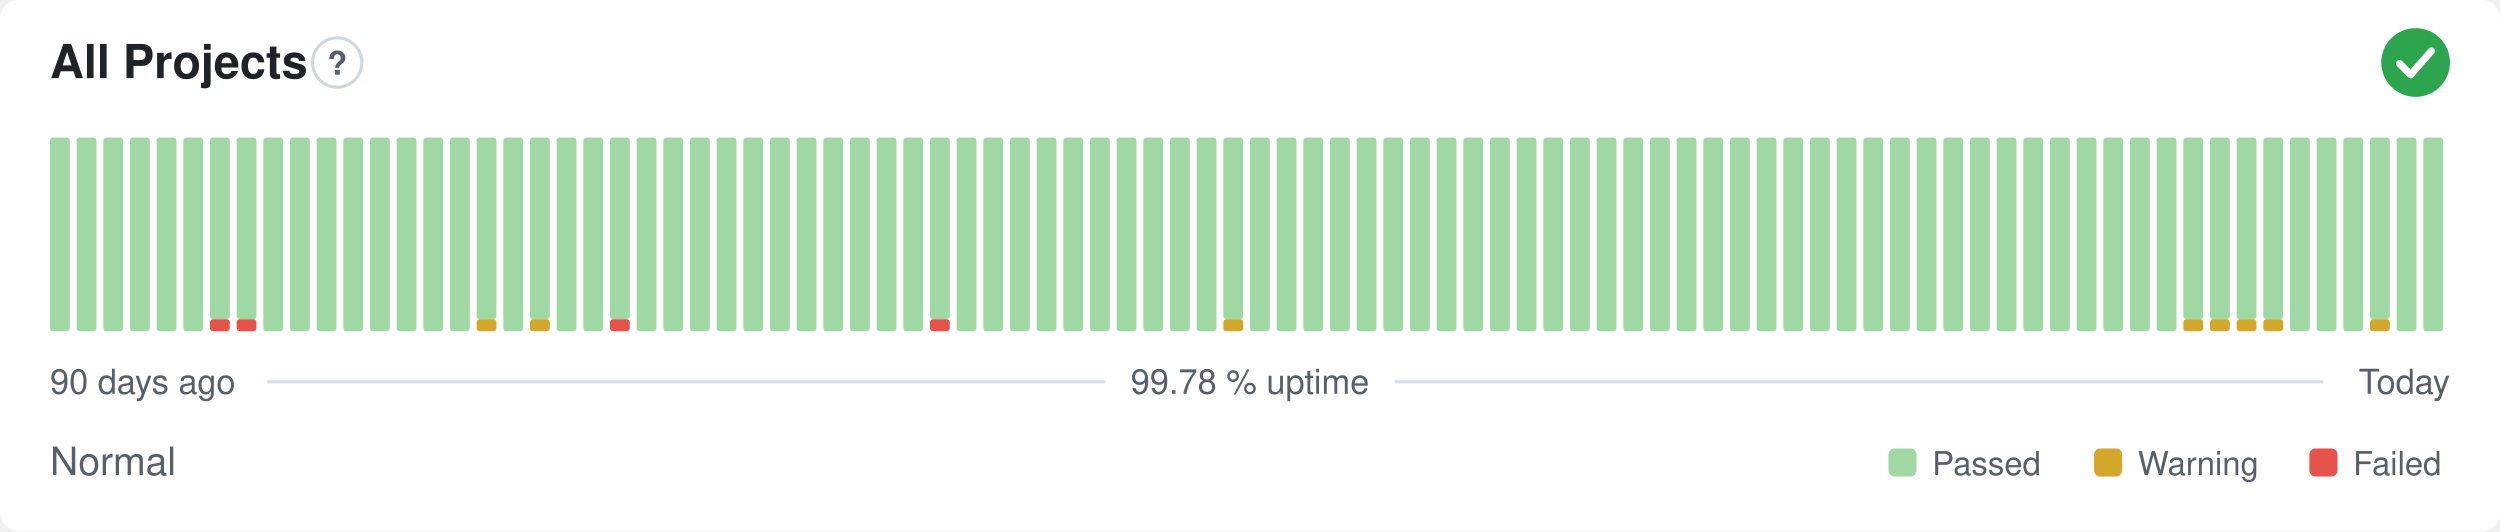
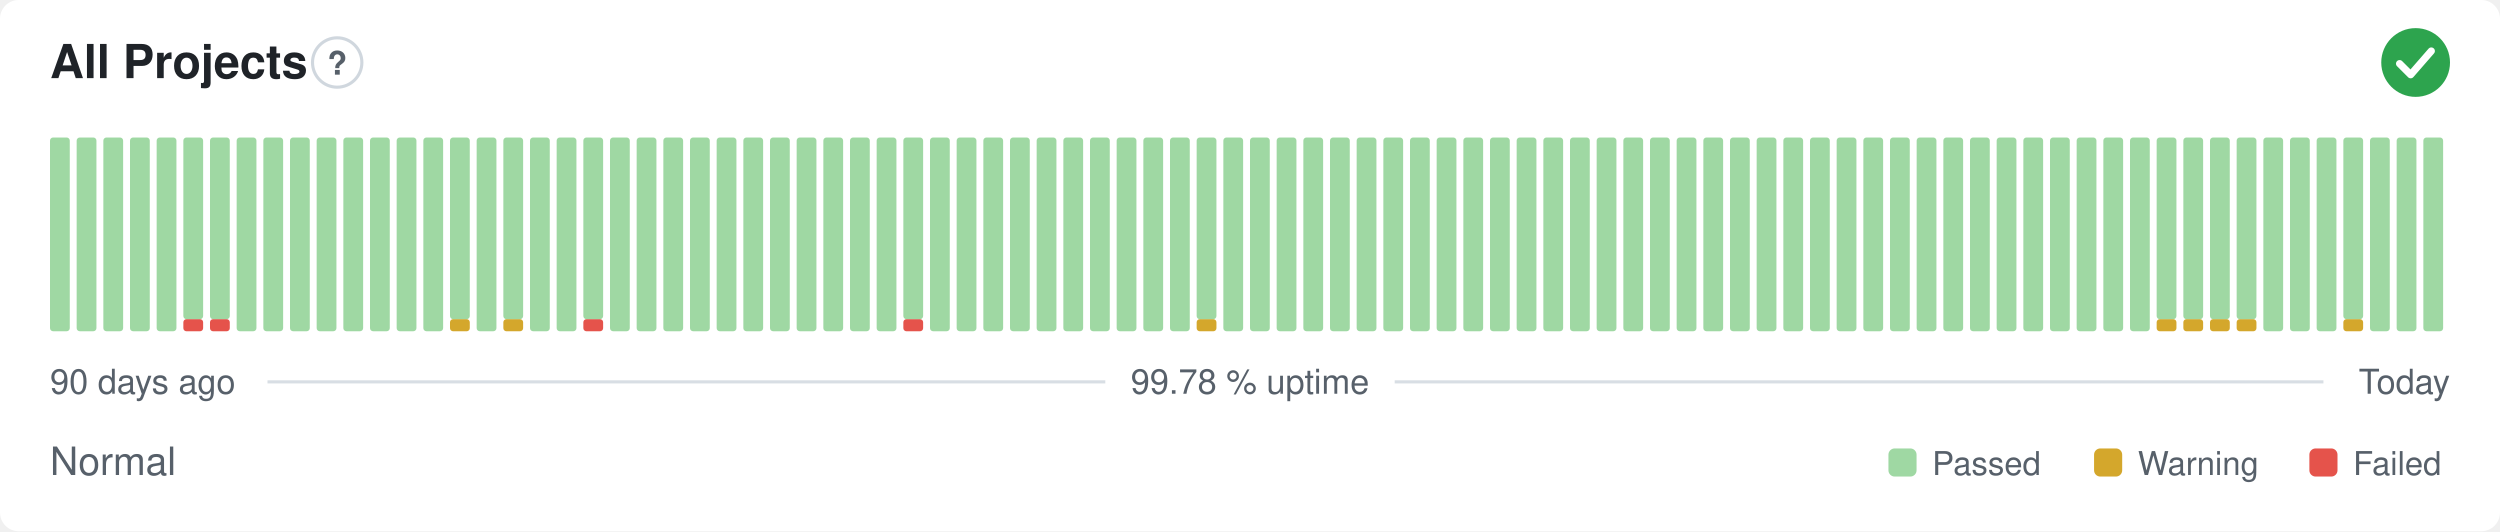
<svg xmlns="http://www.w3.org/2000/svg" width="800" height="170" viewBox="0 0 800 170" role="img" aria-label="All Projects: Normal, 99.78 % uptime over the last 90 days" font-family="-apple-system,BlinkMacSystemFont,'Segoe UI',Helvetica,Arial,sans-serif">
  <style>
    @media (prefers-color-scheme: dark) {
      .bg { fill: #0d1117 }
      .title { fill: #e6edf3 }
      .muted { fill: #8b949e }
      .hint { stroke: #30363d }
      .rule { stroke: #30363d }
      .nodata { fill: #21262d }
    }
  </style>
  <rect class="bg" width="800" height="170" rx="6" fill="#ffffff" />
  <text class="title" x="16" y="25" font-size="15" font-weight="600" fill="#1f2328">All Projects</text>
  <circle class="hint" cx="107.9" cy="20" r="7.9" fill="none" stroke="#d0d7de" stroke-width="1" />
  <text class="muted" x="107.9" y="23.9" text-anchor="middle" font-size="10.4" font-weight="700" fill="#57606a">?</text>
  <circle cx="773" cy="20" r="11" fill="#2da44e" />
  <path d="M767.87 20.37l3.54 3.54 6.60 -7.58" fill="none" stroke="#fff" stroke-width="2.31" stroke-linecap="round" stroke-linejoin="round" />
  <rect x="16.00" y="44.00" width="6.33" height="62.00" rx="1" fill="#9fd8a3" />
  <rect x="24.53" y="44.00" width="6.33" height="62.00" rx="1" fill="#9fd8a3" />
  <rect x="33.07" y="44.00" width="6.33" height="62.00" rx="1" fill="#9fd8a3" />
  <rect x="41.60" y="44.00" width="6.33" height="62.00" rx="1" fill="#9fd8a3" />
  <rect x="50.13" y="44.00" width="6.33" height="62.00" rx="1" fill="#9fd8a3" />
-   <rect x="58.67" y="44.00" width="6.33" height="62.00" rx="1" fill="#9fd8a3" />
+   <rect x="58.67" y="102.13" width="6.33" height="3.88" rx="1" fill="#e5534b" />
+   <rect x="58.67" y="44.00" width="6.33" height="58.13" rx="1" fill="#9fd8a3" />
  <rect x="67.20" y="102.13" width="6.33" height="3.88" rx="1" fill="#e5534b" />
  <rect x="67.20" y="44.00" width="6.33" height="58.13" rx="1" fill="#9fd8a3" />
-   <rect x="75.73" y="102.13" width="6.33" height="3.88" rx="1" fill="#e5534b" />
-   <rect x="75.73" y="44.00" width="6.33" height="58.13" rx="1" fill="#9fd8a3" />
+   <rect x="75.73" y="44.00" width="6.33" height="62.00" rx="1" fill="#9fd8a3" />
  <rect x="84.27" y="44.00" width="6.33" height="62.00" rx="1" fill="#9fd8a3" />
  <rect x="92.80" y="44.00" width="6.33" height="62.00" rx="1" fill="#9fd8a3" />
  <rect x="101.33" y="44.00" width="6.33" height="62.00" rx="1" fill="#9fd8a3" />
  <rect x="109.87" y="44.00" width="6.33" height="62.00" rx="1" fill="#9fd8a3" />
  <rect x="118.40" y="44.00" width="6.33" height="62.00" rx="1" fill="#9fd8a3" />
  <rect x="126.93" y="44.00" width="6.33" height="62.00" rx="1" fill="#9fd8a3" />
  <rect x="135.47" y="44.00" width="6.33" height="62.00" rx="1" fill="#9fd8a3" />
-   <rect x="144.00" y="44.00" width="6.33" height="62.00" rx="1" fill="#9fd8a3" />
-   <rect x="152.53" y="102.13" width="6.33" height="3.88" rx="1" fill="#d4a72c" />
-   <rect x="152.53" y="44.00" width="6.33" height="58.13" rx="1" fill="#9fd8a3" />
-   <rect x="161.07" y="44.00" width="6.33" height="62.00" rx="1" fill="#9fd8a3" />
-   <rect x="169.60" y="102.13" width="6.33" height="3.88" rx="1" fill="#d4a72c" />
-   <rect x="169.60" y="44.00" width="6.33" height="58.13" rx="1" fill="#9fd8a3" />
+   <rect x="144.00" y="102.13" width="6.33" height="3.88" rx="1" fill="#d4a72c" />
+   <rect x="144.00" y="44.00" width="6.33" height="58.13" rx="1" fill="#9fd8a3" />
+   <rect x="152.53" y="44.00" width="6.33" height="62.00" rx="1" fill="#9fd8a3" />
+   <rect x="161.07" y="102.13" width="6.33" height="3.88" rx="1" fill="#d4a72c" />
+   <rect x="161.07" y="44.00" width="6.33" height="58.13" rx="1" fill="#9fd8a3" />
+   <rect x="169.60" y="44.00" width="6.33" height="62.00" rx="1" fill="#9fd8a3" />
  <rect x="178.13" y="44.00" width="6.33" height="62.00" rx="1" fill="#9fd8a3" />
-   <rect x="186.67" y="44.00" width="6.33" height="62.00" rx="1" fill="#9fd8a3" />
-   <rect x="195.20" y="102.13" width="6.33" height="3.88" rx="1" fill="#e5534b" />
-   <rect x="195.20" y="44.00" width="6.33" height="58.13" rx="1" fill="#9fd8a3" />
+   <rect x="186.67" y="102.13" width="6.33" height="3.88" rx="1" fill="#e5534b" />
+   <rect x="186.67" y="44.00" width="6.33" height="58.13" rx="1" fill="#9fd8a3" />
+   <rect x="195.20" y="44.00" width="6.33" height="62.00" rx="1" fill="#9fd8a3" />
  <rect x="203.73" y="44.00" width="6.33" height="62.00" rx="1" fill="#9fd8a3" />
  <rect x="212.27" y="44.00" width="6.33" height="62.00" rx="1" fill="#9fd8a3" />
  <rect x="220.80" y="44.00" width="6.33" height="62.00" rx="1" fill="#9fd8a3" />
  <rect x="229.33" y="44.00" width="6.33" height="62.00" rx="1" fill="#9fd8a3" />
  <rect x="237.87" y="44.00" width="6.33" height="62.00" rx="1" fill="#9fd8a3" />
  <rect x="246.40" y="44.00" width="6.33" height="62.00" rx="1" fill="#9fd8a3" />
  <rect x="254.93" y="44.00" width="6.33" height="62.00" rx="1" fill="#9fd8a3" />
  <rect x="263.47" y="44.00" width="6.33" height="62.00" rx="1" fill="#9fd8a3" />
  <rect x="272.00" y="44.00" width="6.33" height="62.00" rx="1" fill="#9fd8a3" />
  <rect x="280.53" y="44.00" width="6.33" height="62.00" rx="1" fill="#9fd8a3" />
-   <rect x="289.07" y="44.00" width="6.33" height="62.00" rx="1" fill="#9fd8a3" />
-   <rect x="297.60" y="102.13" width="6.33" height="3.88" rx="1" fill="#e5534b" />
-   <rect x="297.60" y="44.00" width="6.33" height="58.13" rx="1" fill="#9fd8a3" />
+   <rect x="289.07" y="102.13" width="6.33" height="3.88" rx="1" fill="#e5534b" />
+   <rect x="289.07" y="44.00" width="6.33" height="58.13" rx="1" fill="#9fd8a3" />
+   <rect x="297.60" y="44.00" width="6.33" height="62.00" rx="1" fill="#9fd8a3" />
  <rect x="306.13" y="44.00" width="6.33" height="62.00" rx="1" fill="#9fd8a3" />
  <rect x="314.67" y="44.00" width="6.33" height="62.00" rx="1" fill="#9fd8a3" />
  <rect x="323.20" y="44.00" width="6.33" height="62.00" rx="1" fill="#9fd8a3" />
  <rect x="331.73" y="44.00" width="6.33" height="62.00" rx="1" fill="#9fd8a3" />
  <rect x="340.27" y="44.00" width="6.33" height="62.00" rx="1" fill="#9fd8a3" />
  <rect x="348.80" y="44.00" width="6.33" height="62.00" rx="1" fill="#9fd8a3" />
  <rect x="357.33" y="44.00" width="6.33" height="62.00" rx="1" fill="#9fd8a3" />
  <rect x="365.87" y="44.00" width="6.33" height="62.00" rx="1" fill="#9fd8a3" />
  <rect x="374.40" y="44.00" width="6.33" height="62.00" rx="1" fill="#9fd8a3" />
-   <rect x="382.93" y="44.00" width="6.33" height="62.00" rx="1" fill="#9fd8a3" />
-   <rect x="391.47" y="102.13" width="6.33" height="3.88" rx="1" fill="#d4a72c" />
-   <rect x="391.47" y="44.00" width="6.33" height="58.13" rx="1" fill="#9fd8a3" />
+   <rect x="382.93" y="102.13" width="6.33" height="3.88" rx="1" fill="#d4a72c" />
+   <rect x="382.93" y="44.00" width="6.33" height="58.13" rx="1" fill="#9fd8a3" />
+   <rect x="391.47" y="44.00" width="6.33" height="62.00" rx="1" fill="#9fd8a3" />
  <rect x="400.00" y="44.00" width="6.33" height="62.00" rx="1" fill="#9fd8a3" />
  <rect x="408.53" y="44.00" width="6.33" height="62.00" rx="1" fill="#9fd8a3" />
  <rect x="417.07" y="44.00" width="6.33" height="62.00" rx="1" fill="#9fd8a3" />
  <rect x="425.60" y="44.00" width="6.33" height="62.00" rx="1" fill="#9fd8a3" />
  <rect x="434.13" y="44.00" width="6.33" height="62.00" rx="1" fill="#9fd8a3" />
  <rect x="442.67" y="44.00" width="6.33" height="62.00" rx="1" fill="#9fd8a3" />
  <rect x="451.20" y="44.00" width="6.33" height="62.00" rx="1" fill="#9fd8a3" />
  <rect x="459.73" y="44.00" width="6.33" height="62.00" rx="1" fill="#9fd8a3" />
  <rect x="468.27" y="44.00" width="6.33" height="62.00" rx="1" fill="#9fd8a3" />
  <rect x="476.80" y="44.00" width="6.33" height="62.00" rx="1" fill="#9fd8a3" />
  <rect x="485.33" y="44.00" width="6.33" height="62.00" rx="1" fill="#9fd8a3" />
  <rect x="493.87" y="44.00" width="6.33" height="62.00" rx="1" fill="#9fd8a3" />
  <rect x="502.40" y="44.00" width="6.33" height="62.00" rx="1" fill="#9fd8a3" />
  <rect x="510.93" y="44.00" width="6.33" height="62.00" rx="1" fill="#9fd8a3" />
  <rect x="519.47" y="44.00" width="6.33" height="62.00" rx="1" fill="#9fd8a3" />
  <rect x="528.00" y="44.00" width="6.33" height="62.00" rx="1" fill="#9fd8a3" />
  <rect x="536.53" y="44.00" width="6.33" height="62.00" rx="1" fill="#9fd8a3" />
  <rect x="545.07" y="44.00" width="6.33" height="62.00" rx="1" fill="#9fd8a3" />
  <rect x="553.60" y="44.00" width="6.33" height="62.00" rx="1" fill="#9fd8a3" />
  <rect x="562.13" y="44.00" width="6.33" height="62.00" rx="1" fill="#9fd8a3" />
  <rect x="570.67" y="44.00" width="6.33" height="62.00" rx="1" fill="#9fd8a3" />
  <rect x="579.20" y="44.00" width="6.33" height="62.00" rx="1" fill="#9fd8a3" />
  <rect x="587.73" y="44.00" width="6.33" height="62.00" rx="1" fill="#9fd8a3" />
  <rect x="596.27" y="44.00" width="6.33" height="62.00" rx="1" fill="#9fd8a3" />
  <rect x="604.80" y="44.00" width="6.33" height="62.00" rx="1" fill="#9fd8a3" />
  <rect x="613.33" y="44.00" width="6.33" height="62.00" rx="1" fill="#9fd8a3" />
  <rect x="621.87" y="44.00" width="6.33" height="62.00" rx="1" fill="#9fd8a3" />
  <rect x="630.40" y="44.00" width="6.33" height="62.00" rx="1" fill="#9fd8a3" />
  <rect x="638.93" y="44.00" width="6.33" height="62.00" rx="1" fill="#9fd8a3" />
  <rect x="647.47" y="44.00" width="6.33" height="62.00" rx="1" fill="#9fd8a3" />
  <rect x="656.00" y="44.00" width="6.33" height="62.00" rx="1" fill="#9fd8a3" />
  <rect x="664.53" y="44.00" width="6.33" height="62.00" rx="1" fill="#9fd8a3" />
  <rect x="673.07" y="44.00" width="6.33" height="62.00" rx="1" fill="#9fd8a3" />
  <rect x="681.60" y="44.00" width="6.33" height="62.00" rx="1" fill="#9fd8a3" />
-   <rect x="690.13" y="44.00" width="6.33" height="62.00" rx="1" fill="#9fd8a3" />
+   <rect x="690.13" y="102.13" width="6.33" height="3.88" rx="1" fill="#d4a72c" />
+   <rect x="690.13" y="44.00" width="6.33" height="58.13" rx="1" fill="#9fd8a3" />
  <rect x="698.67" y="102.13" width="6.33" height="3.88" rx="1" fill="#d4a72c" />
  <rect x="698.67" y="44.00" width="6.33" height="58.13" rx="1" fill="#9fd8a3" />
  <rect x="707.20" y="102.13" width="6.33" height="3.88" rx="1" fill="#d4a72c" />
  <rect x="707.20" y="44.00" width="6.33" height="58.13" rx="1" fill="#9fd8a3" />
  <rect x="715.73" y="102.13" width="6.33" height="3.88" rx="1" fill="#d4a72c" />
  <rect x="715.73" y="44.00" width="6.33" height="58.13" rx="1" fill="#9fd8a3" />
-   <rect x="724.27" y="102.13" width="6.33" height="3.88" rx="1" fill="#d4a72c" />
-   <rect x="724.27" y="44.00" width="6.33" height="58.13" rx="1" fill="#9fd8a3" />
+   <rect x="724.27" y="44.00" width="6.33" height="62.00" rx="1" fill="#9fd8a3" />
  <rect x="732.80" y="44.00" width="6.33" height="62.00" rx="1" fill="#9fd8a3" />
  <rect x="741.33" y="44.00" width="6.33" height="62.00" rx="1" fill="#9fd8a3" />
-   <rect x="749.87" y="44.00" width="6.33" height="62.00" rx="1" fill="#9fd8a3" />
-   <rect x="758.40" y="102.13" width="6.33" height="3.88" rx="1" fill="#d4a72c" />
-   <rect x="758.40" y="44.00" width="6.33" height="58.13" rx="1" fill="#9fd8a3" />
+   <rect x="749.87" y="102.13" width="6.33" height="3.88" rx="1" fill="#d4a72c" />
+   <rect x="749.87" y="44.00" width="6.33" height="58.13" rx="1" fill="#9fd8a3" />
+   <rect x="758.40" y="44.00" width="6.33" height="62.00" rx="1" fill="#9fd8a3" />
  <rect x="766.93" y="44.00" width="6.33" height="62.00" rx="1" fill="#9fd8a3" />
  <rect x="775.47" y="44.00" width="6.33" height="62.00" rx="1" fill="#9fd8a3" />
  <text class="muted" x="16" y="126" font-size="11" fill="#57606a">90 days ago</text>
  <text class="muted" x="400" y="126" text-anchor="middle" font-size="11" fill="#57606a">99.78 % uptime</text>
  <text class="muted" x="784" y="126" text-anchor="end" font-size="11" fill="#57606a">Today</text>
  <line class="rule" x1="85.6" y1="122.2" x2="353.7" y2="122.2" stroke="#d8dee4" stroke-width="1" />
  <line class="rule" x1="446.3" y1="122.2" x2="743.5" y2="122.2" stroke="#d8dee4" stroke-width="1" />
  <text class="muted" x="16" y="152" font-size="12.5" fill="#57606a">Normal</text>
  <rect x="604.3" y="143.5" width="9.0" height="9.0" rx="2" fill="#9fd8a3" />
  <text class="muted" x="618.3" y="152" font-size="10.5" fill="#57606a">Passed</text>
  <rect x="670.1" y="143.5" width="9.0" height="9.0" rx="2" fill="#d4a72c" />
  <text class="muted" x="684.1" y="152" font-size="10.5" fill="#57606a">Warning</text>
  <rect x="739.0" y="143.5" width="9.0" height="9.0" rx="2" fill="#e5534b" />
  <text class="muted" x="753.0" y="152" font-size="10.5" fill="#57606a">Failed</text>
</svg>
